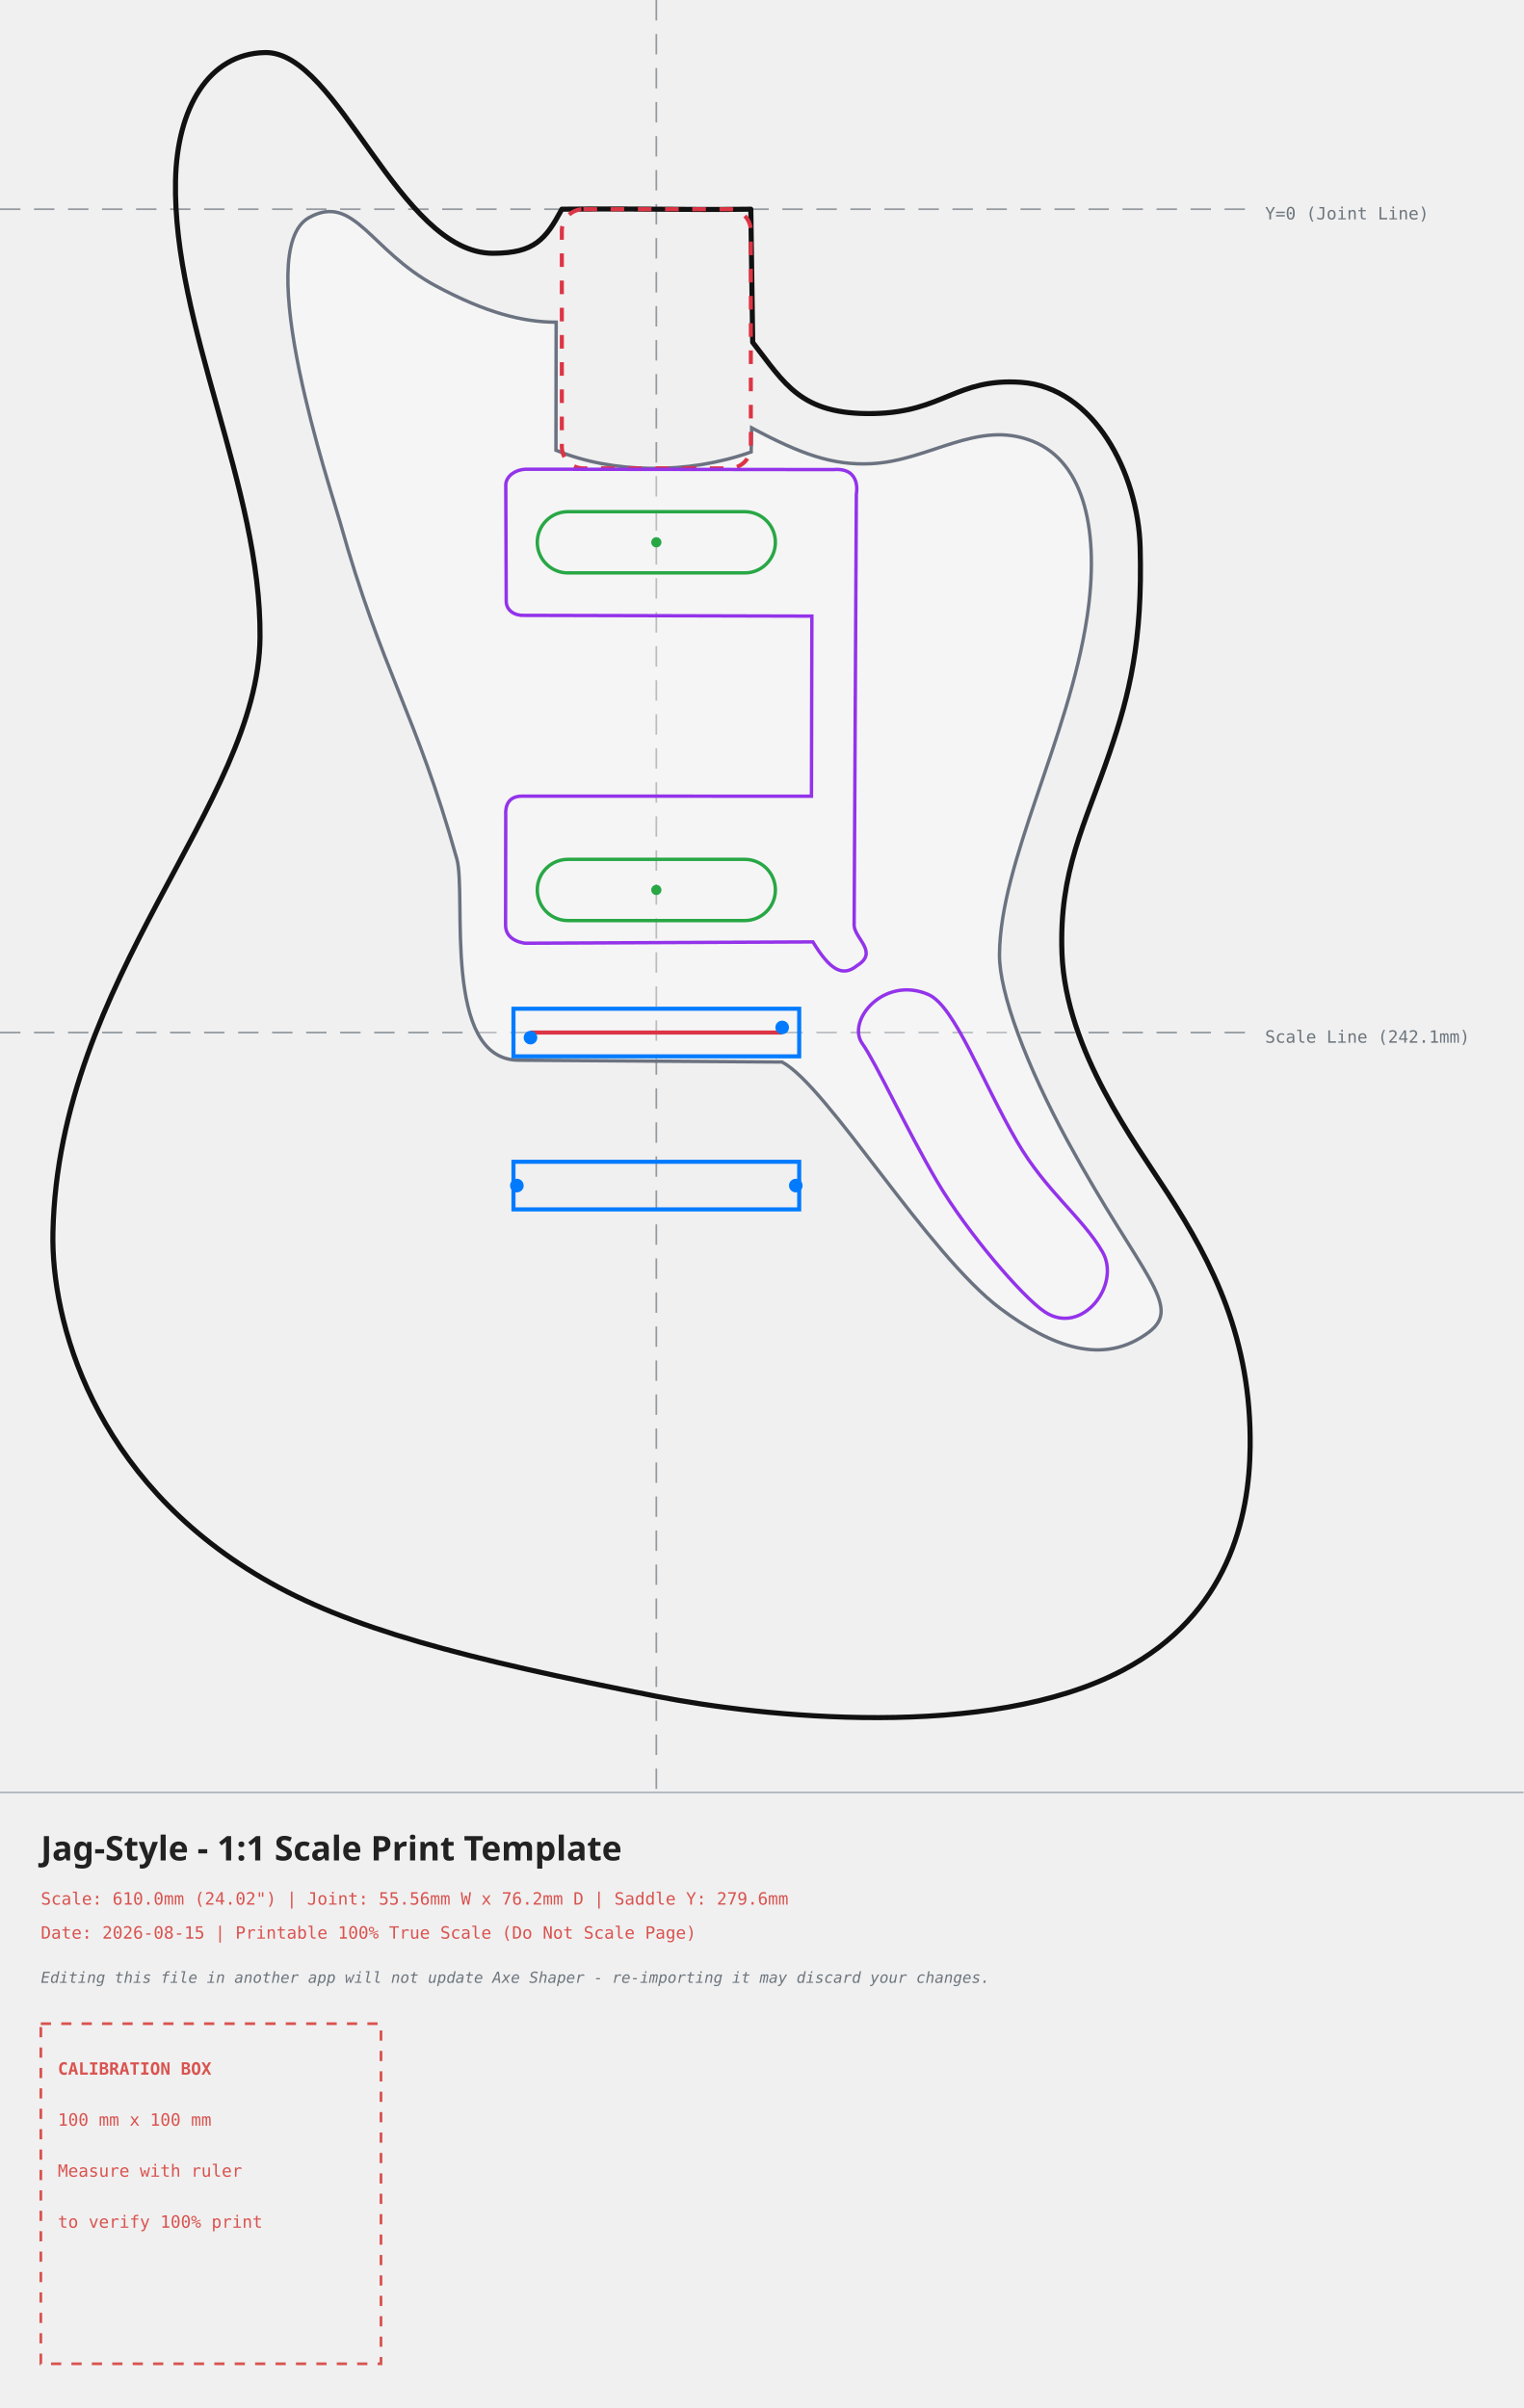
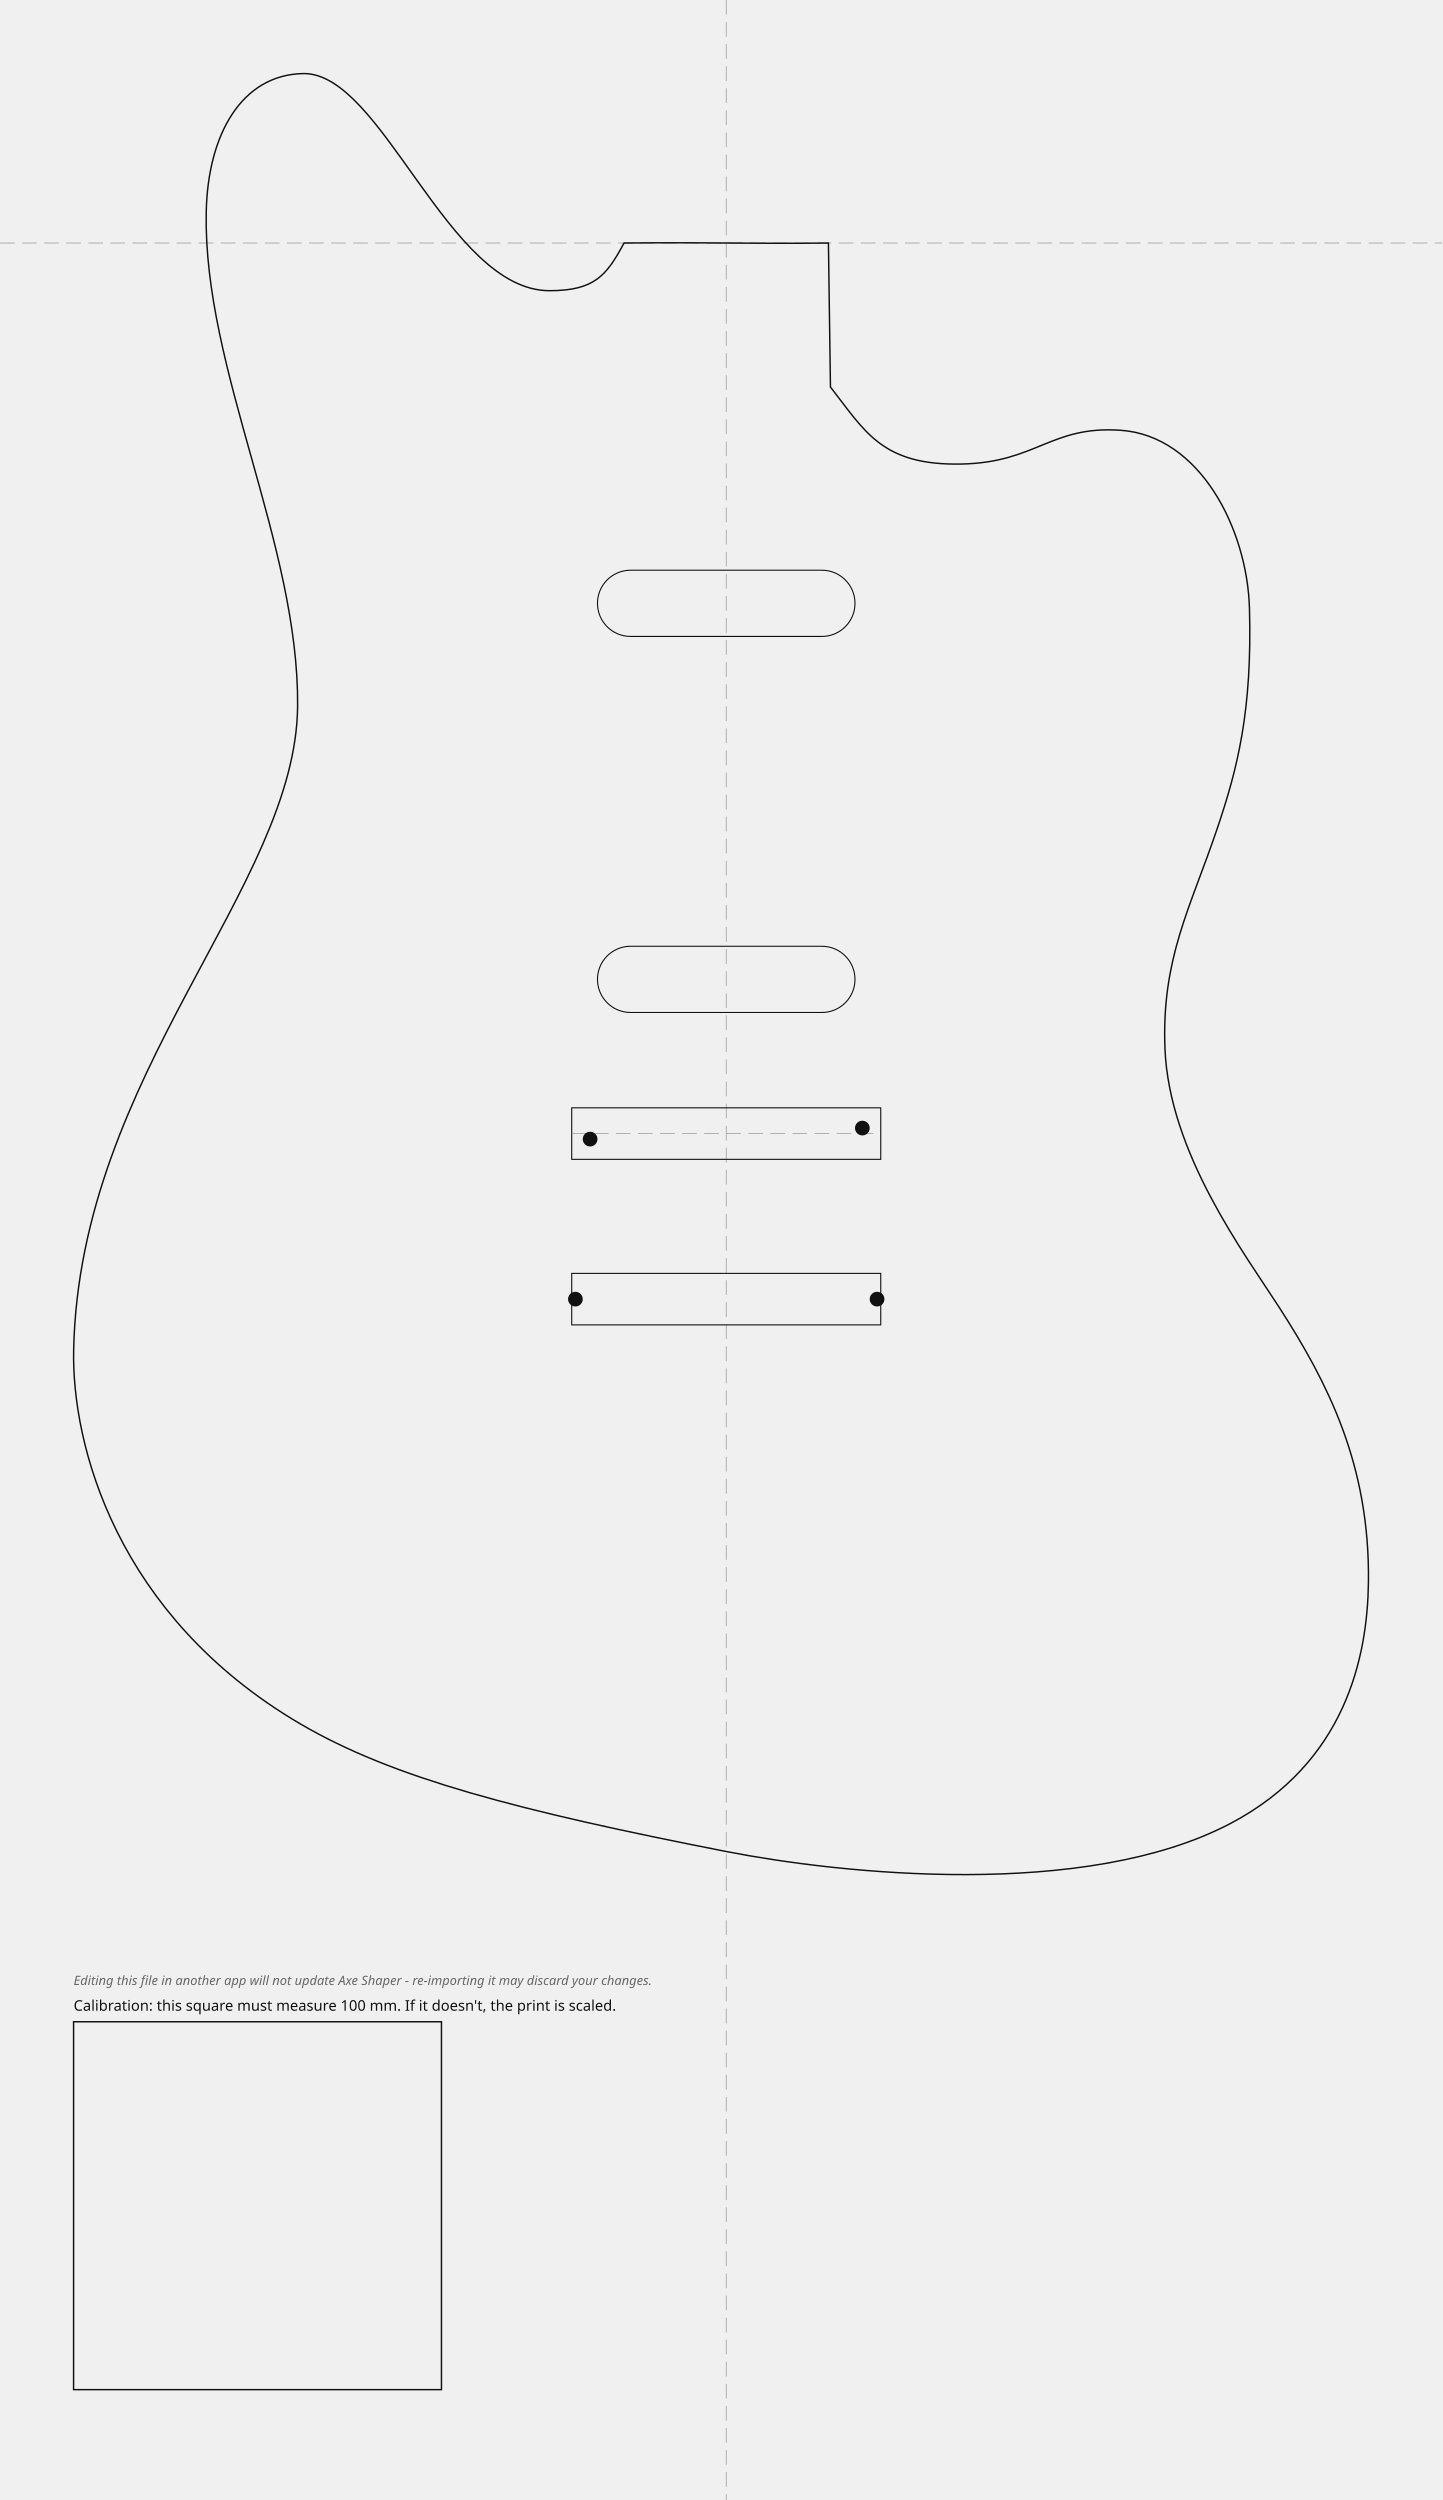
- <svg xmlns="http://www.w3.org/2000/svg" width="447.91mm" height="708.01mm" viewBox="-192.95 -61.51 447.91 708.01">
+ <svg xmlns="http://www.w3.org/2000/svg" width="391.99mm" height="679.57mm" viewBox="-197.41 -66.06 391.99 679.57">
  <style>
-     .body-line { fill: none; stroke: #111111; stroke-width: 1.5; stroke-linecap: round; stroke-linejoin: round; }
-     .neck-pocket { fill: none; stroke: #dc3545; stroke-width: 1.2; stroke-dasharray: 4,4; }
-     .pickup-rout { fill: none; stroke: #28a745; stroke-width: 1.0; }
-     .bridge-rout { fill: none; stroke: #007bff; stroke-width: 1.2; }
-     .back-route { fill: none; stroke: #9333ea; stroke-width: 1.0; stroke-dasharray: 3,3; }
-     .front-route { fill: none; stroke: #9333ea; stroke-width: 1.0; }
-     .pickguard { fill: #ffffff; fill-opacity: 0.35; stroke: #6b7280; stroke-width: 1.0; }
-     .center-axis { fill: none; stroke: #6c757d; stroke-width: 0.5; stroke-dasharray: 6,4; opacity: 0.7; }
-     .calibration-box { fill: none; stroke: #d9534f; stroke-width: 0.8; stroke-dasharray: 3,3; }
-     .band-rule { fill: none; stroke: #adb5bd; stroke-width: 0.5; }
-     .text-label { font-family: monospace, sans-serif; font-size: 5px; fill: #d9534f; }
-     .disclaimer-label { font-family: monospace, sans-serif; font-size: 4.5px; font-style: italic; fill: #6c757d; }
-     .axis-label { font-family: monospace, sans-serif; font-size: 5px; fill: #6c757d; }
-     .title-label { font-family: sans-serif; font-size: 10px; font-weight: bold; fill: #222222; }
-   </style>
-   <g>
-     <line x1="0" y1="-61.51" x2="0" y2="465.50" class="center-axis" />
-     <line x1="-192.95" y1="0" x2="174.96" y2="0" class="center-axis" />
-     <text x="178.96" y="3" class="axis-label">Y=0 (Joint Line)</text>
-     <line x1="-192.95" y1="242.08" x2="174.96" y2="242.08" class="center-axis" stroke="#007bff" />
-     <text x="178.96" y="245.08" class="axis-label" fill="#007bff">Scale Line (242.1mm)</text>
-     <path d="M -27.78 0.00 C -32.53 8.85, -35.77 12.93, -47.98 12.96 C -75.74 13.01, -93.44 -46.51, -115.04 -46.06 C -131.68 -45.72, -140.94 -29.59, -141.35 -8.38 C -142.20 34.23, -116.13 81.86, -116.51 125.87 C -116.93 175.07, -175.76 225.71, -177.39 300.85 C -177.95 326.50, -165.92 373.15, -115.76 402.55 C -90.55 417.33, -56.43 426.17, 0.04 437.24 C 30.77 443.26, 97.55 450.50, 137.18 429.55 C 168.35 413.07, 174.32 384.44, 174.57 363.96 C 174.96 332.20, 163.62 310.01, 150.36 289.39 C 140.88 274.66, 120.39 247.40, 119.26 218.98 C 118.30 194.54, 126.09 180.91, 133.37 159.45 C 139.01 142.81, 143.00 127.20, 142.23 99.33 C 141.64 77.71, 128.74 52.37, 107.19 50.90 C 88.17 49.61, 84.37 59.65, 63.97 60.08 C 42.32 60.53, 37.77 51.22, 28.33 39.15 C 28.33 39.15, 27.78 0.00, 27.78 0.00 C 6.63 0.26, -2.31 -0.24, -27.78 0.00 Z" class="body-line" />
-     <path d="M -102.08 2.46 C -88.79 -4.85, -84.14 12.19, -64.82 22.56 C -50.21 30.40, -39.29 33.23, -29.45 33.22 C -29.45 33.22, -29.51 70.87, -29.51 70.87 C -12.74 77.78, 9.26 78.01, 27.88 71.38 C 27.88 71.38, 28.02 64.29, 28.02 64.29 C 42.66 72.13, 51.96 75.35, 63.05 74.83 C 80.36 74.03, 94.40 61.68, 110.70 68.25 C 126.07 74.45, 130.37 95.19, 126.63 119.94 C 121.23 155.73, 101.11 191.73, 100.88 219.12 C 100.78 230.40, 108.84 251.85, 120.96 274.10 C 142.47 313.58, 154.99 322.48, 144.80 330.17 C 131.39 340.30, 116.13 334.42, 101.21 323.28 C 79.77 307.27, 50.19 257.73, 36.96 250.75 C 36.96 250.75, -40.35 250.21, -40.35 250.21 C -63.19 250.30, -55.71 201.55, -58.64 191.06 C -70.74 147.88, -80.57 136.33, -93.00 91.92 C -95.52 82.90, -119.37 11.97, -102.08 2.46 Z" class="pickguard" style="fill:#ffffff" />
-     <rect x="-27.78" y="0" width="55.56" height="76.2" rx="6.35" ry="6.35" class="neck-pocket" />
-     <g transform="translate(0, 97.93855) rotate(0)">
-       <rect x="-35.00" y="-9.00" width="70" height="18" rx="9" ry="9" class="pickup-rout" />
-       <circle cx="0" cy="0" r="1.5" fill="#28a745" />
-     </g>
-     <g transform="translate(0, 200.1589) rotate(0)">
-       <rect x="-35.00" y="-9.00" width="70" height="18" rx="9" ry="9" class="pickup-rout" />
-       <circle cx="0" cy="0" r="1.5" fill="#28a745" />
-     </g>
-     <path d="M -38.50 76.45 C -38.50 76.45, 52.05 76.56, 52.05 76.56 C 60.43 75.87, 58.80 83.76, 58.80 83.76 C 58.80 83.76, 58.15 210.67, 58.15 210.67 C 58.44 214.58, 65.38 218.49, 59.02 222.39 C 54.72 225.92, 51.02 223.61, 46.03 215.43 C 46.03 215.43, -38.53 215.82, -38.53 215.82 C -38.53 215.82, -44.35 215.35, -44.32 210.51 C -44.32 210.51, -44.27 178.34, -44.27 178.34 C -44.49 175.13, -43.31 172.64, -39.65 172.58 C -39.65 172.58, 45.60 172.59, 45.60 172.59 C 45.60 172.59, 45.73 119.64, 45.73 119.64 C 45.73 119.64, -38.78 119.42, -38.78 119.42 C -41.50 119.59, -44.19 118.07, -44.13 115.12 C -44.13 115.12, -44.26 80.88, -44.26 80.88 C -44.03 78.39, -41.46 76.60, -38.50 76.45 Z" class="front-route" />
-     <path d="M 79.93 230.88 C 87.73 234.24, 95.60 256.24, 106.15 274.33 C 114.52 288.70, 125.45 296.62, 131.18 306.62 C 136.70 316.27, 125.12 331.41, 114.23 324.24 C 107.66 319.91, 91.18 300.60, 82.59 285.95 C 73.25 270.01, 64.69 251.15, 60.56 245.34 C 55.77 238.58, 66.88 225.27, 79.93 230.88 Z" class="front-route" />
-     <g id="bridge-hardware">
-       <rect x="-42.00" y="235.08" width="84" height="14" class="bridge-rout" />
-       <rect x="-42.00" y="280.08" width="84" height="14" class="bridge-rout" />
-       <line x1="-37.00" y1="242.08" x2="37.00" y2="242.08" stroke="#dc3545" stroke-width="1.2" />
-       <g transform="translate(0, 242.08)">
-         <circle cx="-37" cy="1.5" r="2" fill="#007bff" />
-         <circle cx="37" cy="-1.5" r="2" fill="#007bff" />
-         <circle cx="-41" cy="45" r="2" fill="#007bff" />
-         <circle cx="41" cy="45" r="2" fill="#007bff" />
-       </g>
-     </g>
+ .outline{fill:none;stroke:#111;stroke-width:0.4}
+ .edge-inset{fill:none;stroke:#555;stroke-width:0.3;stroke-dasharray:3 2}
+ .rout{fill:none;stroke:#111;stroke-width:0.3}
+ .guide{fill:none;stroke:#999;stroke-width:0.2;stroke-dasharray:4 2}
+ .mounting-hole{fill:#111;stroke:none}
+ .cal{fill:none;stroke:#111;stroke-width:0.4}
+ .label{font-family:sans-serif;font-size:4px;fill:#111}
+ .disclaimer{font-family:sans-serif;font-size:3.5px;font-style:italic;fill:#666}
+ </style>
+   <g id="guides">
+     <line class="guide" x1="0" y1="-66.06" x2="0" y2="613.51" />
+     <line class="guide" x1="-197.41" y1="0" x2="194.58" y2="0" />
  </g>
-   <g>
-     <line x1="-192.95" y1="465.50" x2="254.96" y2="465.50" class="band-rule" />
-     <text x="-180.95" y="485.50" class="title-label">Jag-Style - 1:1 Scale Print Template</text>
-     <text x="-180.95" y="498.50" class="text-label">Scale: 610.0mm (24.02") | Joint: 55.56mm W x 76.2mm D | Saddle Y: 279.6mm</text>
-     <text x="-180.95" y="508.50" class="text-label">Date: 2026-08-15 | Printable 100% True Scale (Do Not Scale Page)</text>
-     <text x="-180.95" y="521.50" class="disclaimer-label">Editing this file in another app will not update Axe Shaper - re-importing it may discard your changes.</text>
-     <g transform="translate(-180.95, 533.50)">
-       <rect x="0" y="0" width="100" height="100" class="calibration-box" />
-       <text x="5" y="15" class="text-label" font-weight="bold">CALIBRATION BOX</text>
-       <text x="5" y="30" class="text-label">100 mm x 100 mm</text>
-       <text x="5" y="45" class="text-label">Measure with ruler</text>
-       <text x="5" y="60" class="text-label">to verify 100% print</text>
-     </g>
+   <g id="body">
+     <path class="outline" d="M -27.78 0.00 C -32.53 8.85, -35.77 12.93, -47.98 12.96 C -75.74 13.01, -93.44 -46.51, -115.04 -46.06 C -131.68 -45.72, -140.94 -29.59, -141.35 -8.38 C -142.20 34.23, -116.13 81.86, -116.51 125.87 C -116.93 175.07, -175.76 225.71, -177.39 300.85 C -177.95 326.50, -165.92 373.15, -115.76 402.55 C -90.55 417.33, -56.43 426.17, 0.04 437.24 C 30.77 443.26, 97.55 450.50, 137.18 429.55 C 168.35 413.07, 174.32 384.44, 174.57 363.96 C 174.96 332.20, 163.62 310.01, 150.36 289.39 C 140.88 274.66, 120.39 247.40, 119.26 218.98 C 118.30 194.54, 126.09 180.91, 133.37 159.45 C 139.01 142.81, 143.00 127.20, 142.23 99.33 C 141.64 77.71, 128.74 52.37, 107.19 50.90 C 88.17 49.61, 84.37 59.65, 63.97 60.08 C 42.32 60.53, 37.77 51.22, 28.33 39.15 C 28.33 39.15, 27.78 0.00, 27.78 0.00 C 6.63 0.26, -2.31 -0.24, -27.78 0.00 Z" />
+   </g>
+   <g id="bridge">
+     <rect class="rout" x="-42.00" y="235.08" width="84.00" height="14.00" />
+     <rect class="rout" x="-42.00" y="280.08" width="84.00" height="14.00" />
+     <line class="guide" x1="-42.00" y1="242.08" x2="42.00" y2="242.08" />
+     <circle class="mounting-hole" cx="-37.00" cy="243.58" r="2" />
+     <circle class="mounting-hole" cx="37.00" cy="240.58" r="2" />
+     <circle class="mounting-hole" cx="-41.00" cy="287.08" r="2" />
+     <circle class="mounting-hole" cx="41.00" cy="287.08" r="2" />
+   </g>
+   <g id="pickups">
+     <rect class="rout" x="-35.00" y="88.94" width="70.00" height="18.00" rx="9.00" transform="rotate(0.00 0.00 97.94)" />
+     <rect class="rout" x="-35.00" y="191.16" width="70.00" height="18.00" rx="9.00" transform="rotate(0.00 0.00 200.16)" />
+   </g>
+   <g id="calibration">
+     <rect class="cal" x="-177.41" y="483.51" width="100.00" height="100.00" />
+     <text class="label" x="-177.41" y="480.51">Calibration: this square must measure 100 mm. If it doesn't, the print is scaled.</text>
+     <text class="disclaimer" x="-177.41" y="473.51">Editing this file in another app will not update Axe Shaper - re-importing it may discard your changes.</text>
  </g>
</svg>
